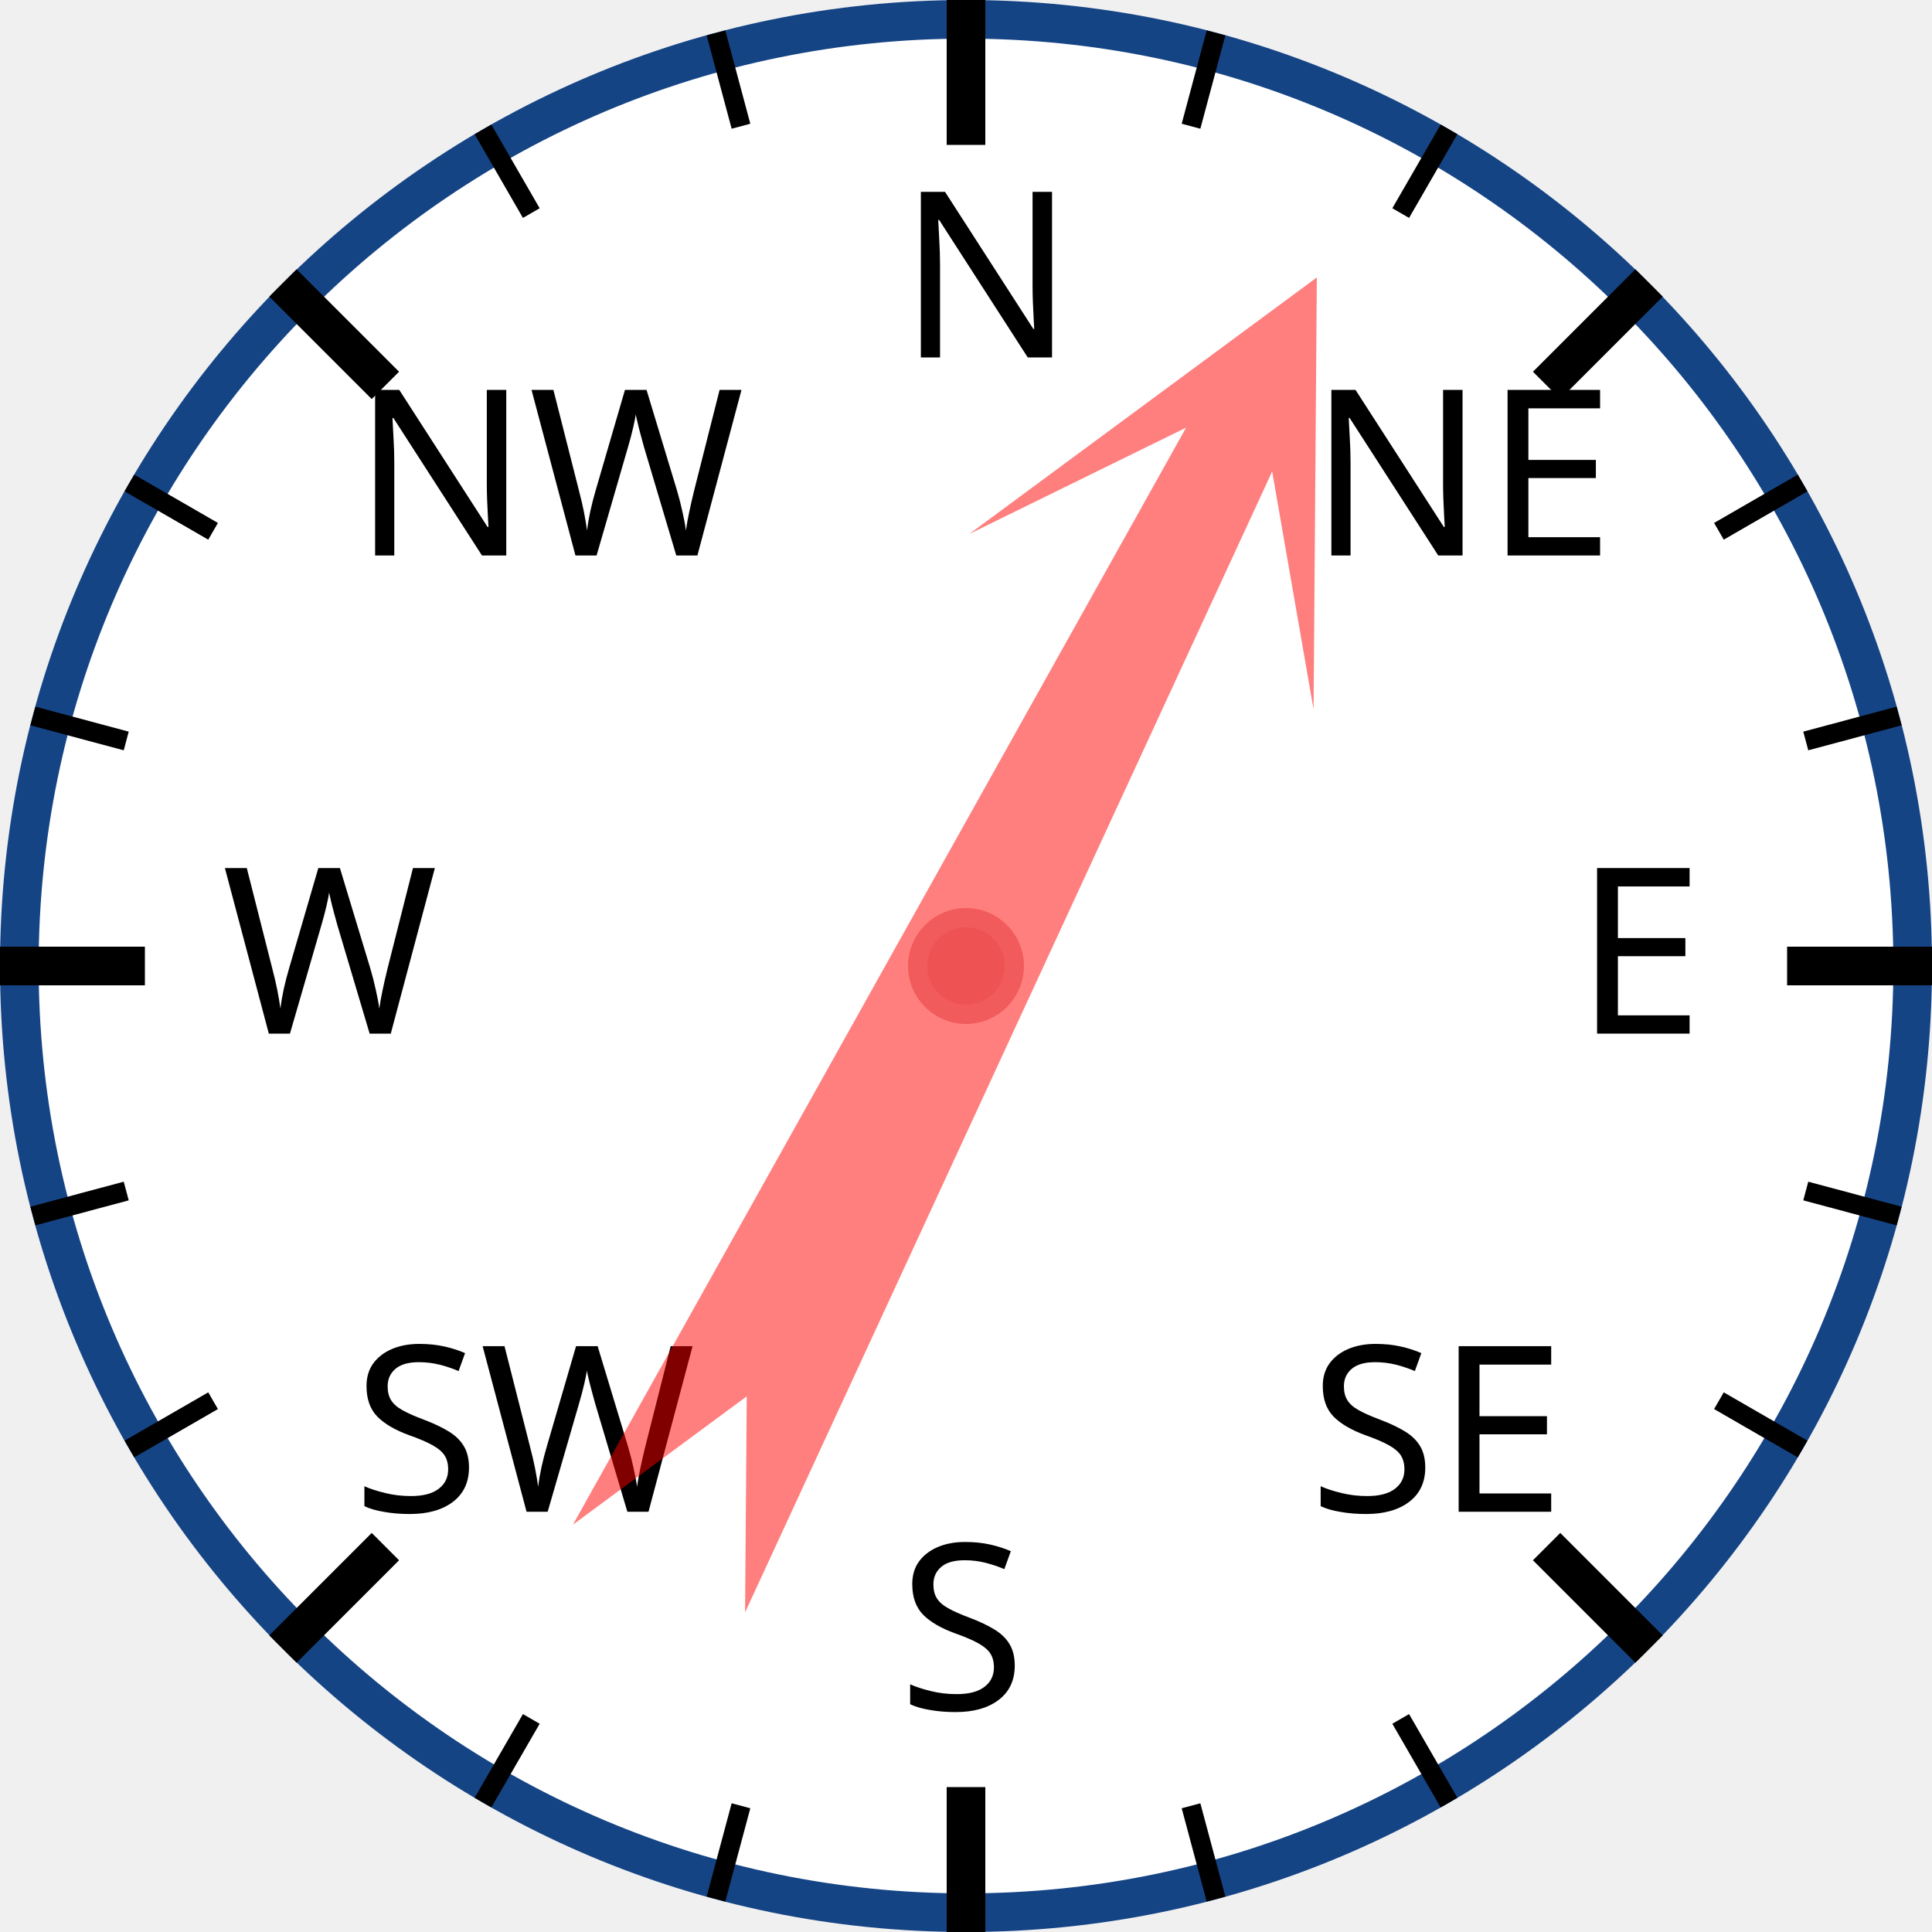
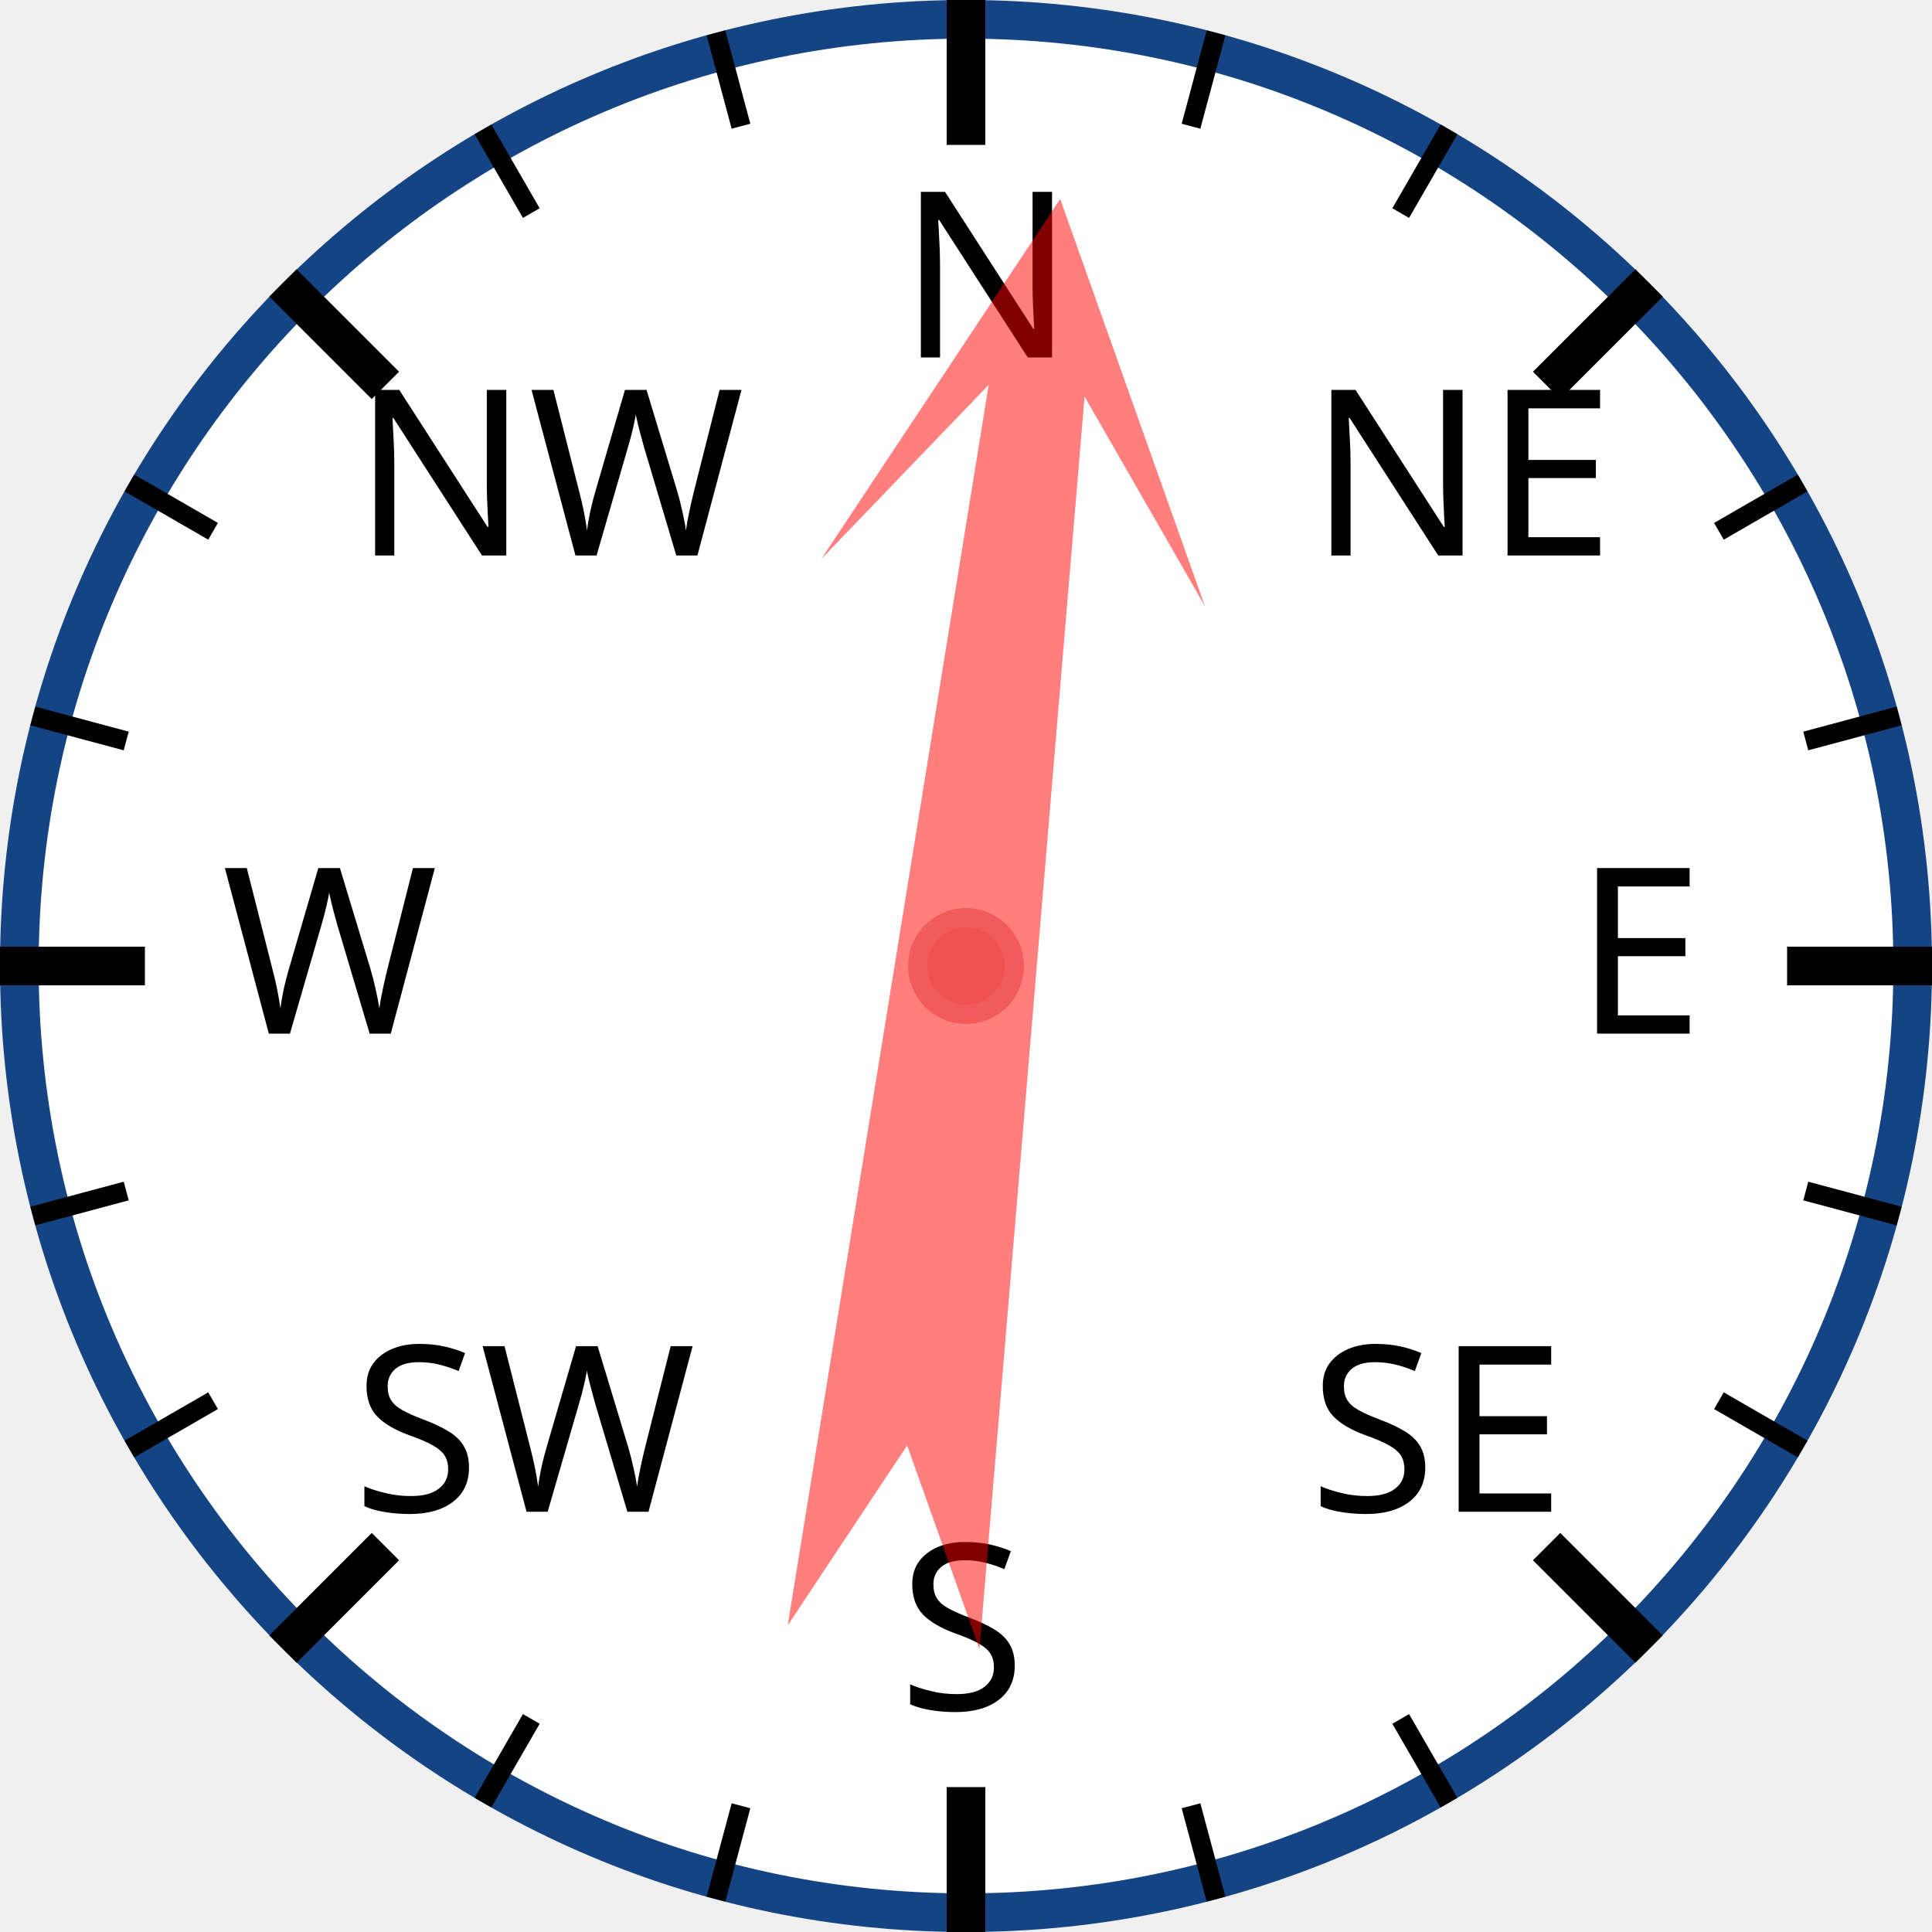
<svg xmlns="http://www.w3.org/2000/svg" width="120px" height="120px" viewBox="0 0 200 200">
  <circle cx="100" cy="100" r="98" style="fill: white; stroke: #154485; stroke-width: 4;" />
  <text x="93.0" y="37.0" style="font-family: sans-serif; font-size: 18pt;">N</text>
  <line x1="100.0" y1="0.0" x2="100.0" y2="15.0" style="stroke: black; stroke-width: 4;" />
  <line x1="74.118" y1="3.407" x2="76.706" y2="13.067" style="stroke: black; stroke-width: 2;" />
  <line x1="50" y1="13.397" x2="55" y2="22.058" style="stroke: black; stroke-width: 2;" />
  <text x="36.503" y="57.503" style="font-family: sans-serif; font-size: 18pt;">NW</text>
  <line x1="29.289" y1="29.289" x2="39.896" y2="39.896" style="stroke: black; stroke-width: 4;" />
  <line x1="13.397" y1="50" x2="22.058" y2="55" style="stroke: black; stroke-width: 2;" />
  <line x1="3.407" y1="74.118" x2="13.067" y2="76.706" style="stroke: black; stroke-width: 2;" />
  <text x="23.0" y="107.0" style="font-family: sans-serif; font-size: 18pt;">W</text>
  <line x1="0.0" y1="100.0" x2="15.0" y2="100.0" style="stroke: black; stroke-width: 4;" />
  <line x1="3.407" y1="125.882" x2="13.067" y2="123.294" style="stroke: black; stroke-width: 2;" />
  <line x1="13.397" y1="150" x2="22.058" y2="145" style="stroke: black; stroke-width: 2;" />
  <text x="36.503" y="156.497" style="font-family: sans-serif; font-size: 18pt;">SW</text>
  <line x1="29.289" y1="170.711" x2="39.896" y2="160.104" style="stroke: black; stroke-width: 4;" />
  <line x1="50" y1="186.603" x2="55" y2="177.942" style="stroke: black; stroke-width: 2;" />
  <line x1="74.118" y1="196.593" x2="76.706" y2="186.933" style="stroke: black; stroke-width: 2;" />
  <text x="93" y="177.0" style="font-family: sans-serif; font-size: 18pt;">S</text>
  <line x1="100" y1="200.0" x2="100" y2="185.0" style="stroke: black; stroke-width: 4;" />
  <line x1="125.882" y1="196.593" x2="123.294" y2="186.933" style="stroke: black; stroke-width: 2;" />
  <line x1="150.0" y1="186.603" x2="145.0" y2="177.942" style="stroke: black; stroke-width: 2;" />
  <text x="135.497" y="156.497" style="font-family: sans-serif; font-size: 18pt;">SE</text>
  <line x1="170.711" y1="170.711" x2="160.104" y2="160.104" style="stroke: black; stroke-width: 4;" />
  <line x1="186.603" y1="150" x2="177.942" y2="145" style="stroke: black; stroke-width: 2;" />
  <line x1="196.593" y1="125.882" x2="186.933" y2="123.294" style="stroke: black; stroke-width: 2;" />
  <text x="163.0" y="107" style="font-family: sans-serif; font-size: 18pt;">E</text>
  <line x1="200.0" y1="100" x2="185.0" y2="100" style="stroke: black; stroke-width: 4;" />
  <line x1="196.593" y1="74.118" x2="186.933" y2="76.706" style="stroke: black; stroke-width: 2;" />
  <line x1="186.603" y1="50" x2="177.942" y2="55" style="stroke: black; stroke-width: 2;" />
  <text x="135.497" y="57.503" style="font-family: sans-serif; font-size: 18pt;">NE</text>
  <line x1="170.711" y1="29.289" x2="160.104" y2="39.896" style="stroke: black; stroke-width: 4;" />
  <line x1="150" y1="13.397" x2="145" y2="22.058" style="stroke: black; stroke-width: 2;" />
  <line x1="125.882" y1="3.407" x2="123.294" y2="13.067" style="stroke: black; stroke-width: 2;" />
-   <polygon points="100 20 120 60 105 40 110 170 100 150 90 170 95 40 80 60" style="fill: red; fill-opacity: 0.5;" transform="rotate(27,100,100)" />
+   <polygon points="100 20 120 60 105 40 110 170 100 150 90 170 95 40 80 60" style="fill: red; fill-opacity: 0.5;" transform="rotate(7,100,100)" />
  <circle cx="100" cy="100" r="5" style="fill: #EE5252; stroke: #F25B5B; stroke-width: 2;" />
</svg>
